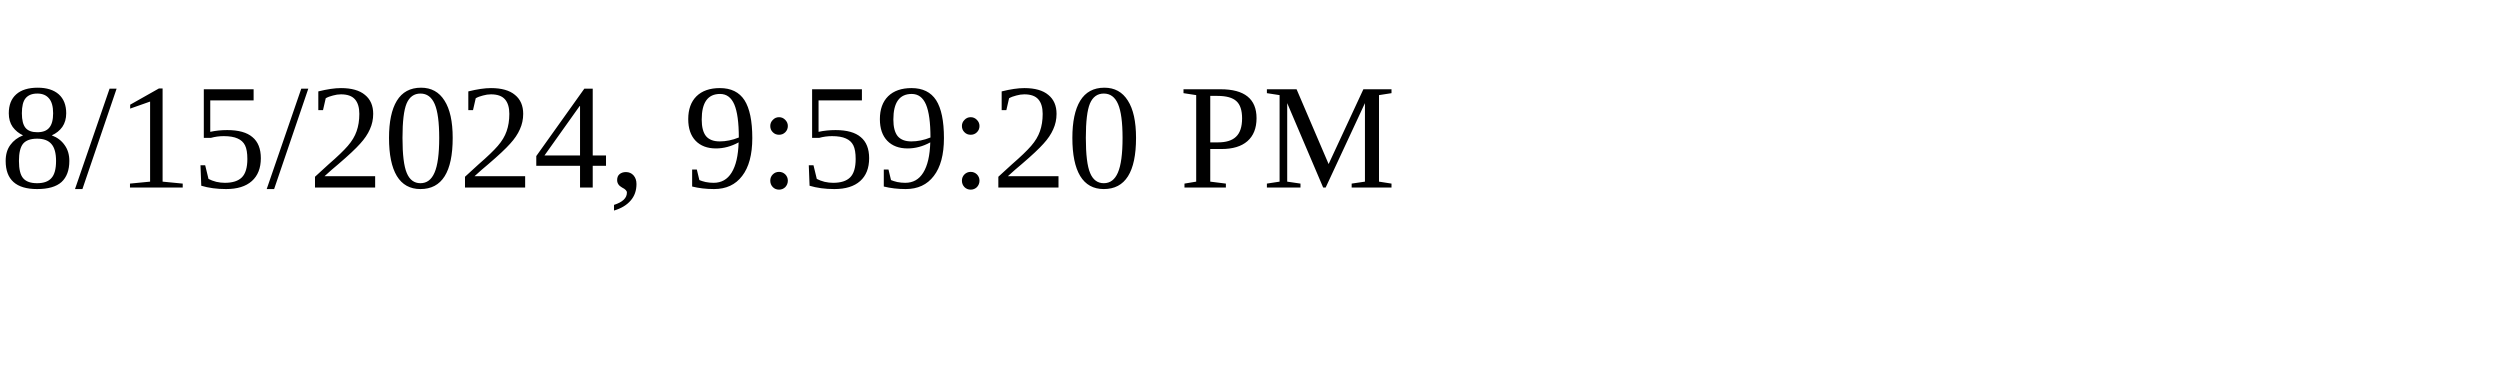
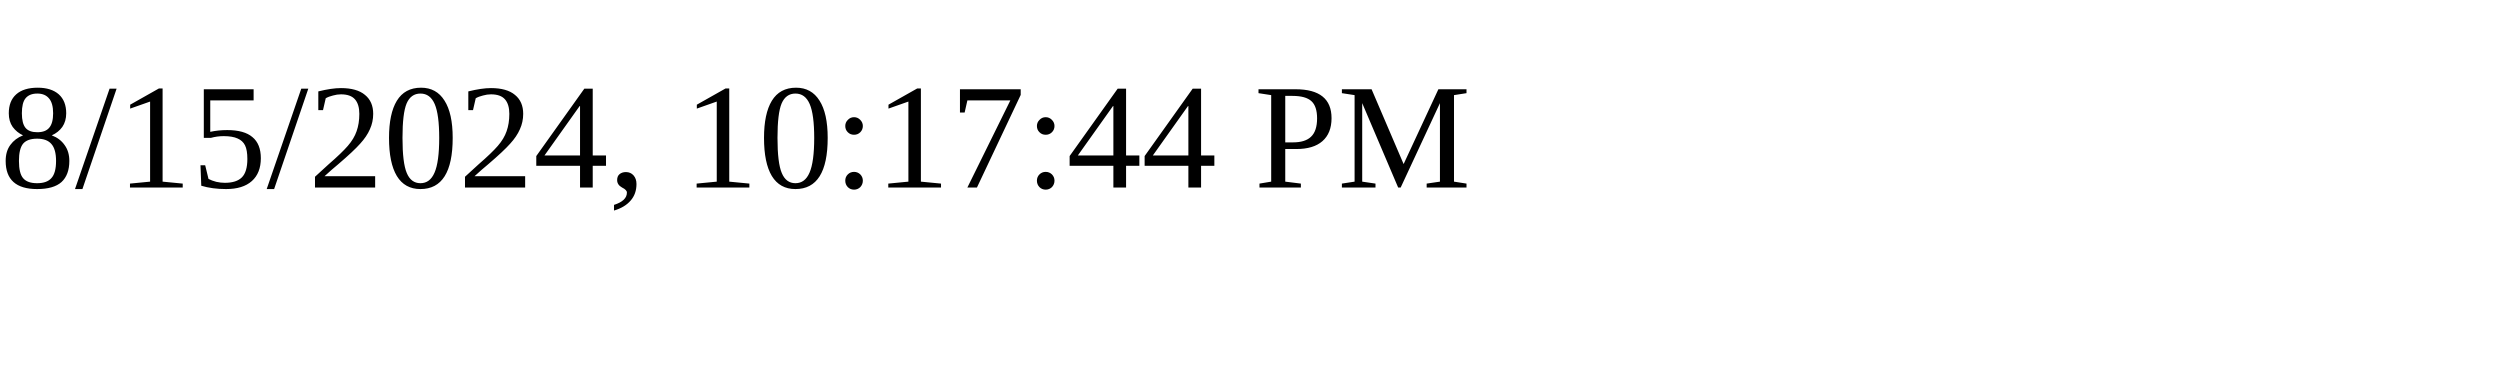
<svg xmlns="http://www.w3.org/2000/svg" height="30" width="200">
-   <text x="0" y="15">8/15/2024, 9:59:20 PM</text>
+   <text x="0" y="15">8/15/2024, 10:17:44 PM</text>
</svg>
